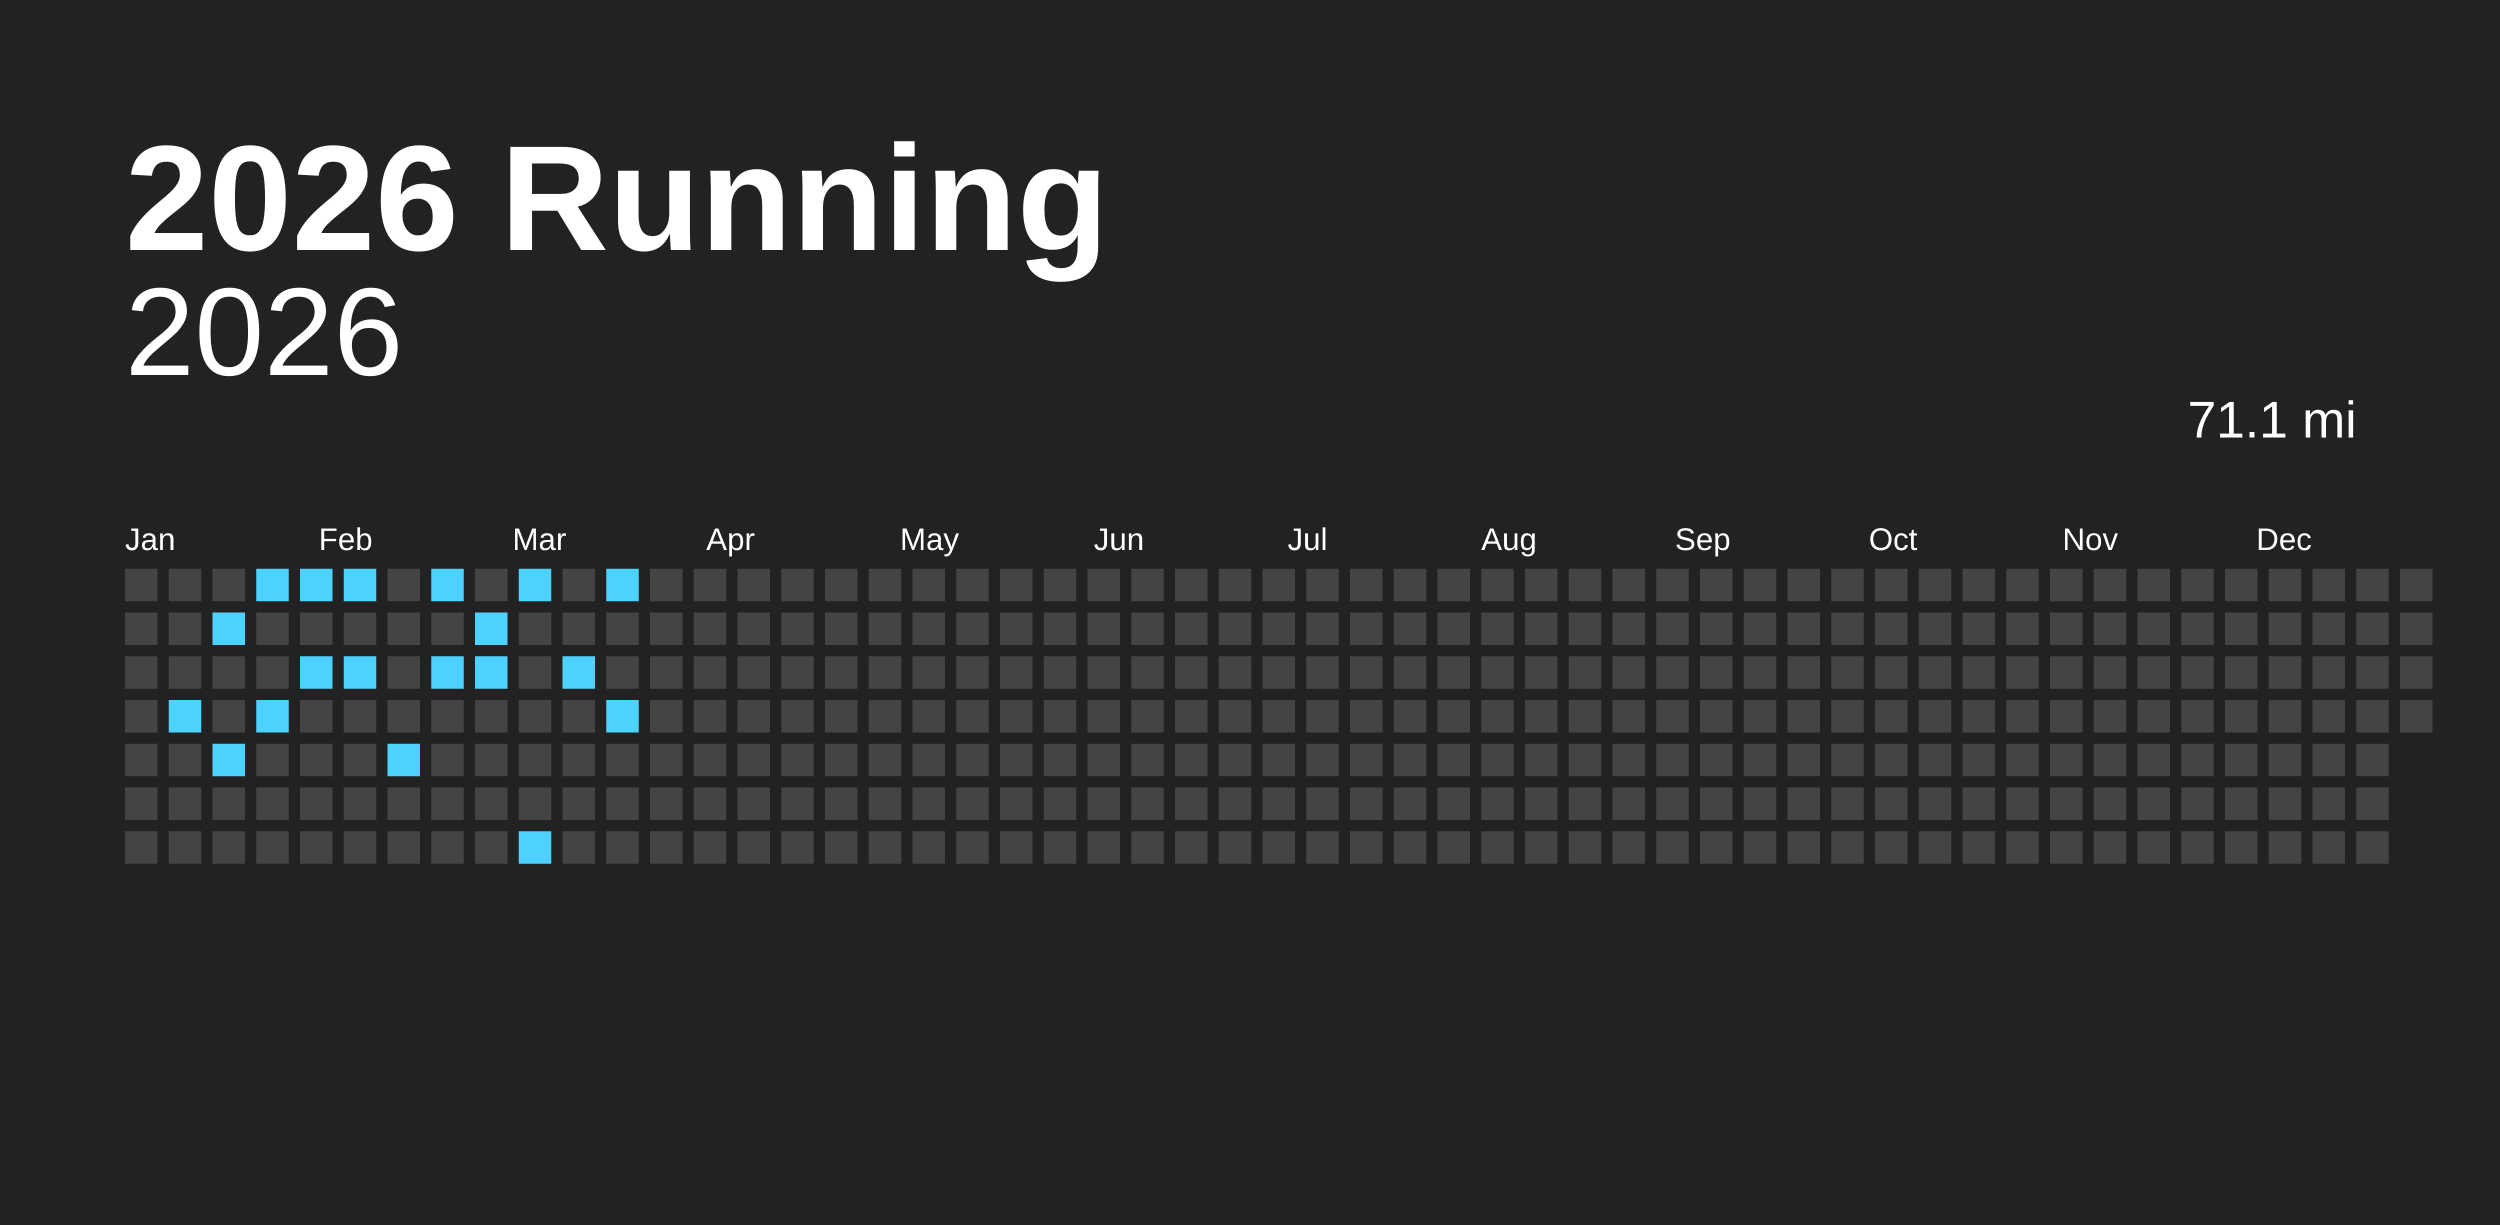
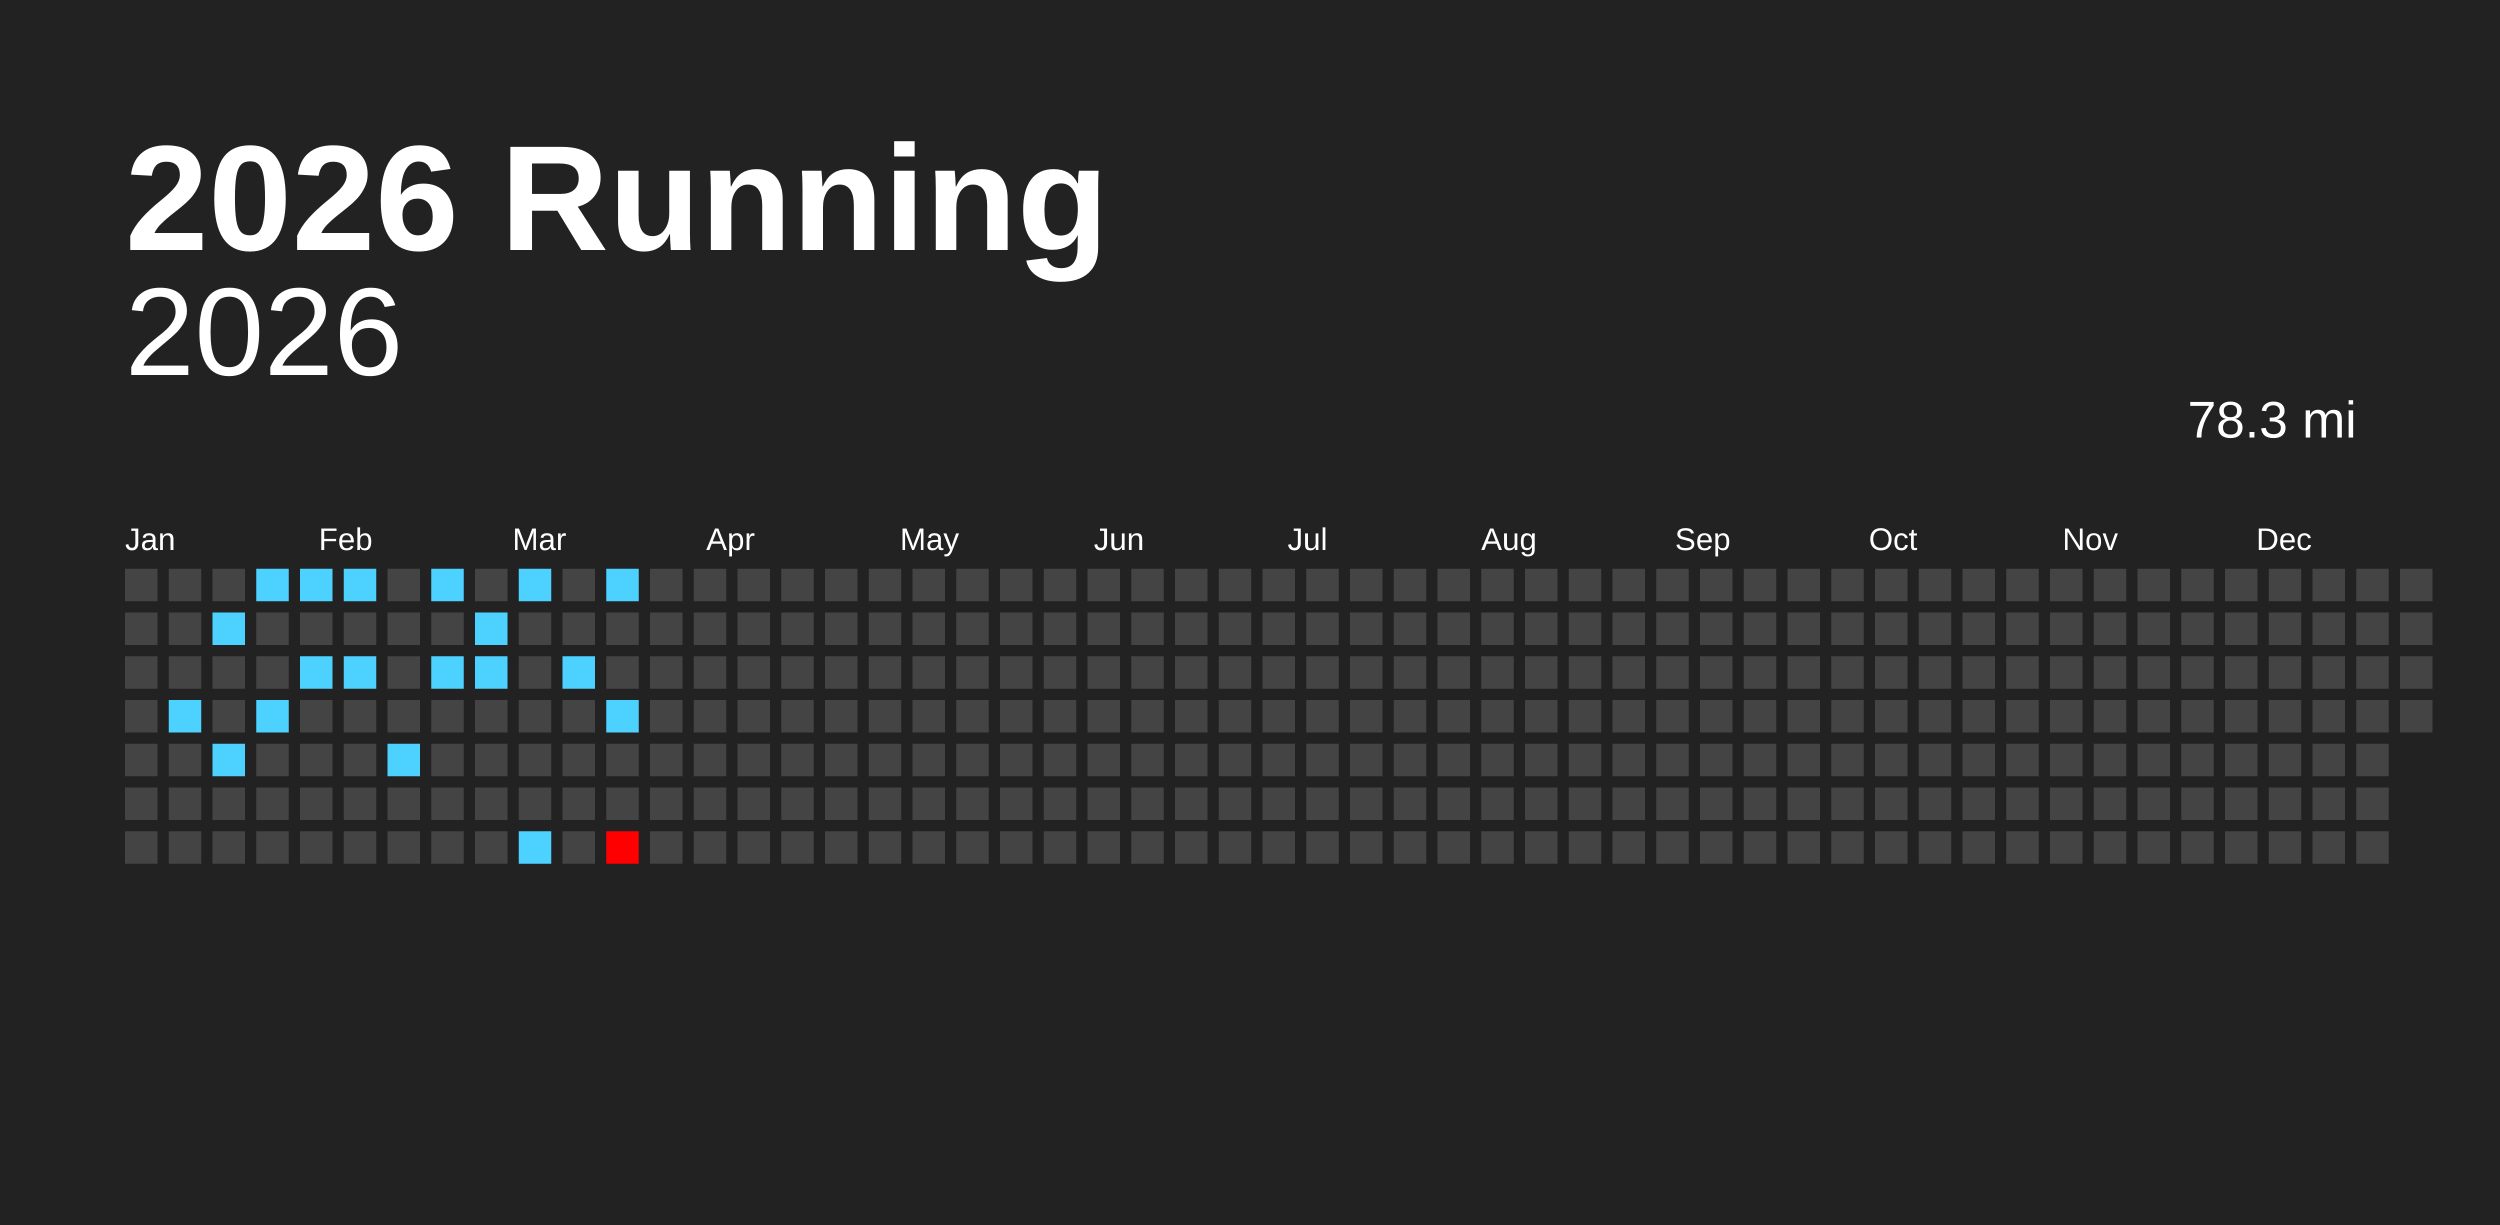
<svg xmlns="http://www.w3.org/2000/svg" baseProfile="full" height="98mm" version="1.1" viewBox="0,0,200,98" width="200mm">
  <defs />
  <rect fill="#222222" height="98" width="200" x="0" y="0" />
  <text fill="#FFFFFF" style="font-size:12px; font-family:Arial; font-weight:bold;" x="10" y="20">2026 Running</text>
  <text alignment-baseline="hanging" fill="#FFFFFF" style="font-size:10.0px; font-family:Arial;" x="10" y="30">2026</text>
-   <text alignment-baseline="hanging" fill="#FFFFFF" style="font-size:4.125px; font-family:Arial;" x="175" y="35">71.1 mi</text>
+   <text alignment-baseline="hanging" fill="#FFFFFF" style="font-size:4.125px; font-family:Arial;" x="175" y="35">78.3 mi</text>
  <text fill="#FFFFFF" style="font-size:2.5px; font-family:Arial" x="10.0" y="44">Jan</text>
  <text fill="#FFFFFF" style="font-size:2.5px; font-family:Arial" x="25.5" y="44">Feb</text>
  <text fill="#FFFFFF" style="font-size:2.5px; font-family:Arial" x="41.0" y="44">Mar</text>
  <text fill="#FFFFFF" style="font-size:2.5px; font-family:Arial" x="56.5" y="44">Apr</text>
  <text fill="#FFFFFF" style="font-size:2.5px; font-family:Arial" x="72.0" y="44">May</text>
  <text fill="#FFFFFF" style="font-size:2.5px; font-family:Arial" x="87.5" y="44">Jun</text>
  <text fill="#FFFFFF" style="font-size:2.5px; font-family:Arial" x="103.0" y="44">Jul</text>
  <text fill="#FFFFFF" style="font-size:2.5px; font-family:Arial" x="118.5" y="44">Aug</text>
  <text fill="#FFFFFF" style="font-size:2.5px; font-family:Arial" x="134.0" y="44">Sep</text>
  <text fill="#FFFFFF" style="font-size:2.5px; font-family:Arial" x="149.5" y="44">Oct</text>
  <text fill="#FFFFFF" style="font-size:2.5px; font-family:Arial" x="165.0" y="44">Nov</text>
  <text fill="#FFFFFF" style="font-size:2.5px; font-family:Arial" x="180.5" y="44">Dec</text>
  <rect fill="#444444" height="2.6" width="2.6" x="10.0" y="45.5" />
  <rect fill="#444444" height="2.6" width="2.6" x="10.0" y="49.0" />
  <rect fill="#444444" height="2.6" width="2.6" x="10.0" y="52.5" />
  <rect fill="#444444" height="2.6" width="2.6" x="10.0" y="56.0" />
  <rect fill="#444444" height="2.6" width="2.6" x="10.0" y="59.5" />
  <rect fill="#444444" height="2.6" width="2.6" x="10.0" y="63.0" />
  <rect fill="#444444" height="2.6" width="2.6" x="10.0" y="66.5" />
  <rect fill="#444444" height="2.6" width="2.6" x="13.5" y="45.5" />
  <rect fill="#444444" height="2.6" width="2.6" x="13.5" y="49.0" />
  <rect fill="#444444" height="2.6" width="2.6" x="13.5" y="52.5" />
  <rect fill="#4dd2ff" height="2.6" width="2.6" x="13.5" y="56.0" />
  <rect fill="#444444" height="2.6" width="2.6" x="13.5" y="59.5" />
  <rect fill="#444444" height="2.6" width="2.6" x="13.5" y="63.0" />
  <rect fill="#444444" height="2.6" width="2.6" x="13.5" y="66.5" />
  <rect fill="#444444" height="2.6" width="2.6" x="17.0" y="45.5" />
  <rect fill="#4dd2ff" height="2.6" width="2.6" x="17.0" y="49.0" />
  <rect fill="#444444" height="2.6" width="2.6" x="17.0" y="52.5" />
  <rect fill="#444444" height="2.6" width="2.6" x="17.0" y="56.0" />
  <rect fill="#4dd2ff" height="2.6" width="2.6" x="17.0" y="59.5" />
  <rect fill="#444444" height="2.6" width="2.6" x="17.0" y="63.0" />
  <rect fill="#444444" height="2.6" width="2.6" x="17.0" y="66.5" />
  <rect fill="#4dd2ff" height="2.6" width="2.6" x="20.5" y="45.5" />
  <rect fill="#444444" height="2.6" width="2.6" x="20.5" y="49.0" />
  <rect fill="#444444" height="2.6" width="2.6" x="20.5" y="52.5" />
  <rect fill="#4dd2ff" height="2.6" width="2.6" x="20.5" y="56.0" />
  <rect fill="#444444" height="2.6" width="2.6" x="20.5" y="59.5" />
  <rect fill="#444444" height="2.6" width="2.6" x="20.5" y="63.0" />
  <rect fill="#444444" height="2.6" width="2.6" x="20.5" y="66.5" />
  <rect fill="#4dd2ff" height="2.6" width="2.6" x="24.0" y="45.5" />
  <rect fill="#444444" height="2.6" width="2.6" x="24.0" y="49.0" />
  <rect fill="#4dd2ff" height="2.6" width="2.6" x="24.0" y="52.5" />
  <rect fill="#444444" height="2.6" width="2.6" x="24.0" y="56.0" />
  <rect fill="#444444" height="2.6" width="2.6" x="24.0" y="59.5" />
  <rect fill="#444444" height="2.6" width="2.6" x="24.0" y="63.0" />
  <rect fill="#444444" height="2.6" width="2.6" x="24.0" y="66.5" />
  <rect fill="#4dd2ff" height="2.6" width="2.6" x="27.5" y="45.5" />
  <rect fill="#444444" height="2.6" width="2.6" x="27.5" y="49.0" />
  <rect fill="#4dd2ff" height="2.6" width="2.6" x="27.5" y="52.5" />
  <rect fill="#444444" height="2.6" width="2.6" x="27.5" y="56.0" />
  <rect fill="#444444" height="2.6" width="2.6" x="27.5" y="59.5" />
  <rect fill="#444444" height="2.6" width="2.6" x="27.5" y="63.0" />
  <rect fill="#444444" height="2.6" width="2.6" x="27.5" y="66.5" />
  <rect fill="#444444" height="2.6" width="2.6" x="31.0" y="45.5" />
  <rect fill="#444444" height="2.6" width="2.6" x="31.0" y="49.0" />
  <rect fill="#444444" height="2.6" width="2.6" x="31.0" y="52.5" />
  <rect fill="#444444" height="2.6" width="2.6" x="31.0" y="56.0" />
  <rect fill="#4dd2ff" height="2.6" width="2.6" x="31.0" y="59.5" />
  <rect fill="#444444" height="2.6" width="2.6" x="31.0" y="63.0" />
  <rect fill="#444444" height="2.6" width="2.6" x="31.0" y="66.5" />
  <rect fill="#4dd2ff" height="2.6" width="2.6" x="34.5" y="45.5" />
  <rect fill="#444444" height="2.6" width="2.6" x="34.5" y="49.0" />
  <rect fill="#4dd2ff" height="2.6" width="2.6" x="34.5" y="52.5" />
  <rect fill="#444444" height="2.6" width="2.6" x="34.5" y="56.0" />
  <rect fill="#444444" height="2.6" width="2.6" x="34.5" y="59.5" />
  <rect fill="#444444" height="2.6" width="2.6" x="34.5" y="63.0" />
  <rect fill="#444444" height="2.6" width="2.6" x="34.5" y="66.5" />
  <rect fill="#444444" height="2.6" width="2.6" x="38.0" y="45.5" />
  <rect fill="#4dd2ff" height="2.6" width="2.6" x="38.0" y="49.0" />
  <rect fill="#4dd2ff" height="2.6" width="2.6" x="38.0" y="52.5" />
  <rect fill="#444444" height="2.6" width="2.6" x="38.0" y="56.0" />
  <rect fill="#444444" height="2.6" width="2.6" x="38.0" y="59.5" />
  <rect fill="#444444" height="2.6" width="2.6" x="38.0" y="63.0" />
  <rect fill="#444444" height="2.6" width="2.6" x="38.0" y="66.5" />
  <rect fill="#4dd2ff" height="2.6" width="2.6" x="41.5" y="45.5" />
  <rect fill="#444444" height="2.6" width="2.6" x="41.5" y="49.0" />
  <rect fill="#444444" height="2.6" width="2.6" x="41.5" y="52.5" />
  <rect fill="#444444" height="2.6" width="2.6" x="41.5" y="56.0" />
  <rect fill="#444444" height="2.6" width="2.6" x="41.5" y="59.5" />
  <rect fill="#444444" height="2.6" width="2.6" x="41.5" y="63.0" />
  <rect fill="#4dd2ff" height="2.6" width="2.6" x="41.5" y="66.5" />
  <rect fill="#444444" height="2.6" width="2.6" x="45.0" y="45.5" />
  <rect fill="#444444" height="2.6" width="2.6" x="45.0" y="49.0" />
  <rect fill="#4dd2ff" height="2.6" width="2.6" x="45.0" y="52.5" />
  <rect fill="#444444" height="2.6" width="2.6" x="45.0" y="56.0" />
  <rect fill="#444444" height="2.6" width="2.6" x="45.0" y="59.5" />
  <rect fill="#444444" height="2.6" width="2.6" x="45.0" y="63.0" />
  <rect fill="#444444" height="2.6" width="2.6" x="45.0" y="66.5" />
  <rect fill="#4dd2ff" height="2.6" width="2.6" x="48.5" y="45.5" />
  <rect fill="#444444" height="2.6" width="2.6" x="48.5" y="49.0" />
  <rect fill="#444444" height="2.6" width="2.6" x="48.5" y="52.5" />
  <rect fill="#4dd2ff" height="2.6" width="2.6" x="48.5" y="56.0" />
  <rect fill="#444444" height="2.6" width="2.6" x="48.5" y="59.5" />
  <rect fill="#444444" height="2.6" width="2.6" x="48.5" y="63.0" />
-   <rect fill="#444444" height="2.6" width="2.6" x="48.5" y="66.5" />
+   <rect fill="#ff0000" height="2.6" width="2.6" x="48.5" y="66.5" />
  <rect fill="#444444" height="2.6" width="2.6" x="52.0" y="45.5" />
  <rect fill="#444444" height="2.6" width="2.6" x="52.0" y="49.0" />
  <rect fill="#444444" height="2.6" width="2.6" x="52.0" y="52.5" />
  <rect fill="#444444" height="2.6" width="2.6" x="52.0" y="56.0" />
  <rect fill="#444444" height="2.6" width="2.6" x="52.0" y="59.5" />
  <rect fill="#444444" height="2.6" width="2.6" x="52.0" y="63.0" />
  <rect fill="#444444" height="2.6" width="2.6" x="52.0" y="66.5" />
  <rect fill="#444444" height="2.6" width="2.6" x="55.5" y="45.5" />
  <rect fill="#444444" height="2.6" width="2.6" x="55.5" y="49.0" />
  <rect fill="#444444" height="2.6" width="2.6" x="55.5" y="52.5" />
  <rect fill="#444444" height="2.6" width="2.6" x="55.5" y="56.0" />
  <rect fill="#444444" height="2.6" width="2.6" x="55.5" y="59.5" />
  <rect fill="#444444" height="2.6" width="2.6" x="55.5" y="63.0" />
  <rect fill="#444444" height="2.6" width="2.6" x="55.5" y="66.5" />
  <rect fill="#444444" height="2.6" width="2.6" x="59.0" y="45.5" />
  <rect fill="#444444" height="2.6" width="2.6" x="59.0" y="49.0" />
  <rect fill="#444444" height="2.6" width="2.6" x="59.0" y="52.5" />
  <rect fill="#444444" height="2.6" width="2.6" x="59.0" y="56.0" />
  <rect fill="#444444" height="2.6" width="2.6" x="59.0" y="59.5" />
  <rect fill="#444444" height="2.6" width="2.6" x="59.0" y="63.0" />
  <rect fill="#444444" height="2.6" width="2.6" x="59.0" y="66.5" />
  <rect fill="#444444" height="2.6" width="2.6" x="62.5" y="45.5" />
  <rect fill="#444444" height="2.6" width="2.6" x="62.5" y="49.0" />
  <rect fill="#444444" height="2.6" width="2.6" x="62.5" y="52.5" />
  <rect fill="#444444" height="2.6" width="2.6" x="62.5" y="56.0" />
  <rect fill="#444444" height="2.6" width="2.6" x="62.5" y="59.5" />
  <rect fill="#444444" height="2.6" width="2.6" x="62.5" y="63.0" />
  <rect fill="#444444" height="2.6" width="2.6" x="62.5" y="66.5" />
  <rect fill="#444444" height="2.6" width="2.6" x="66.0" y="45.5" />
  <rect fill="#444444" height="2.6" width="2.6" x="66.0" y="49.0" />
  <rect fill="#444444" height="2.6" width="2.6" x="66.0" y="52.5" />
  <rect fill="#444444" height="2.6" width="2.6" x="66.0" y="56.0" />
  <rect fill="#444444" height="2.6" width="2.6" x="66.0" y="59.5" />
  <rect fill="#444444" height="2.6" width="2.6" x="66.0" y="63.0" />
  <rect fill="#444444" height="2.6" width="2.6" x="66.0" y="66.5" />
  <rect fill="#444444" height="2.6" width="2.6" x="69.5" y="45.5" />
  <rect fill="#444444" height="2.6" width="2.6" x="69.5" y="49.0" />
  <rect fill="#444444" height="2.6" width="2.6" x="69.5" y="52.5" />
  <rect fill="#444444" height="2.6" width="2.6" x="69.5" y="56.0" />
  <rect fill="#444444" height="2.6" width="2.6" x="69.5" y="59.5" />
  <rect fill="#444444" height="2.6" width="2.6" x="69.5" y="63.0" />
  <rect fill="#444444" height="2.6" width="2.6" x="69.5" y="66.5" />
  <rect fill="#444444" height="2.6" width="2.6" x="73.0" y="45.5" />
  <rect fill="#444444" height="2.6" width="2.6" x="73.0" y="49.0" />
  <rect fill="#444444" height="2.6" width="2.6" x="73.0" y="52.5" />
  <rect fill="#444444" height="2.6" width="2.6" x="73.0" y="56.0" />
  <rect fill="#444444" height="2.6" width="2.6" x="73.0" y="59.5" />
  <rect fill="#444444" height="2.6" width="2.6" x="73.0" y="63.0" />
  <rect fill="#444444" height="2.6" width="2.6" x="73.0" y="66.5" />
  <rect fill="#444444" height="2.6" width="2.6" x="76.5" y="45.5" />
  <rect fill="#444444" height="2.6" width="2.6" x="76.5" y="49.0" />
  <rect fill="#444444" height="2.6" width="2.6" x="76.5" y="52.5" />
  <rect fill="#444444" height="2.6" width="2.6" x="76.5" y="56.0" />
  <rect fill="#444444" height="2.6" width="2.6" x="76.5" y="59.5" />
  <rect fill="#444444" height="2.6" width="2.6" x="76.5" y="63.0" />
  <rect fill="#444444" height="2.6" width="2.6" x="76.5" y="66.5" />
  <rect fill="#444444" height="2.6" width="2.6" x="80.0" y="45.5" />
  <rect fill="#444444" height="2.6" width="2.6" x="80.0" y="49.0" />
  <rect fill="#444444" height="2.6" width="2.6" x="80.0" y="52.5" />
  <rect fill="#444444" height="2.6" width="2.6" x="80.0" y="56.0" />
  <rect fill="#444444" height="2.6" width="2.6" x="80.0" y="59.5" />
  <rect fill="#444444" height="2.6" width="2.6" x="80.0" y="63.0" />
  <rect fill="#444444" height="2.6" width="2.6" x="80.0" y="66.5" />
  <rect fill="#444444" height="2.6" width="2.6" x="83.5" y="45.5" />
  <rect fill="#444444" height="2.6" width="2.6" x="83.5" y="49.0" />
  <rect fill="#444444" height="2.6" width="2.6" x="83.5" y="52.5" />
  <rect fill="#444444" height="2.6" width="2.6" x="83.5" y="56.0" />
  <rect fill="#444444" height="2.6" width="2.6" x="83.5" y="59.5" />
  <rect fill="#444444" height="2.6" width="2.6" x="83.5" y="63.0" />
  <rect fill="#444444" height="2.6" width="2.6" x="83.5" y="66.5" />
  <rect fill="#444444" height="2.6" width="2.6" x="87.0" y="45.5" />
  <rect fill="#444444" height="2.6" width="2.6" x="87.0" y="49.0" />
  <rect fill="#444444" height="2.6" width="2.6" x="87.0" y="52.5" />
  <rect fill="#444444" height="2.6" width="2.6" x="87.0" y="56.0" />
  <rect fill="#444444" height="2.6" width="2.6" x="87.0" y="59.5" />
  <rect fill="#444444" height="2.6" width="2.6" x="87.0" y="63.0" />
  <rect fill="#444444" height="2.6" width="2.6" x="87.0" y="66.5" />
  <rect fill="#444444" height="2.6" width="2.6" x="90.5" y="45.5" />
  <rect fill="#444444" height="2.6" width="2.6" x="90.5" y="49.0" />
  <rect fill="#444444" height="2.6" width="2.6" x="90.5" y="52.5" />
  <rect fill="#444444" height="2.6" width="2.6" x="90.5" y="56.0" />
  <rect fill="#444444" height="2.6" width="2.6" x="90.5" y="59.5" />
  <rect fill="#444444" height="2.6" width="2.6" x="90.5" y="63.0" />
  <rect fill="#444444" height="2.6" width="2.6" x="90.5" y="66.5" />
  <rect fill="#444444" height="2.6" width="2.6" x="94.0" y="45.5" />
  <rect fill="#444444" height="2.6" width="2.6" x="94.0" y="49.0" />
  <rect fill="#444444" height="2.6" width="2.6" x="94.0" y="52.5" />
  <rect fill="#444444" height="2.6" width="2.6" x="94.0" y="56.0" />
  <rect fill="#444444" height="2.6" width="2.6" x="94.0" y="59.5" />
  <rect fill="#444444" height="2.6" width="2.6" x="94.0" y="63.0" />
  <rect fill="#444444" height="2.6" width="2.6" x="94.0" y="66.5" />
  <rect fill="#444444" height="2.6" width="2.6" x="97.5" y="45.5" />
  <rect fill="#444444" height="2.6" width="2.6" x="97.5" y="49.0" />
  <rect fill="#444444" height="2.6" width="2.6" x="97.5" y="52.5" />
  <rect fill="#444444" height="2.6" width="2.6" x="97.5" y="56.0" />
  <rect fill="#444444" height="2.6" width="2.6" x="97.5" y="59.5" />
  <rect fill="#444444" height="2.6" width="2.6" x="97.5" y="63.0" />
  <rect fill="#444444" height="2.6" width="2.6" x="97.5" y="66.5" />
  <rect fill="#444444" height="2.6" width="2.6" x="101.0" y="45.5" />
  <rect fill="#444444" height="2.6" width="2.6" x="101.0" y="49.0" />
  <rect fill="#444444" height="2.6" width="2.6" x="101.0" y="52.5" />
  <rect fill="#444444" height="2.6" width="2.6" x="101.0" y="56.0" />
  <rect fill="#444444" height="2.6" width="2.6" x="101.0" y="59.5" />
  <rect fill="#444444" height="2.6" width="2.6" x="101.0" y="63.0" />
  <rect fill="#444444" height="2.6" width="2.6" x="101.0" y="66.5" />
  <rect fill="#444444" height="2.6" width="2.6" x="104.5" y="45.5" />
  <rect fill="#444444" height="2.6" width="2.6" x="104.5" y="49.0" />
  <rect fill="#444444" height="2.6" width="2.6" x="104.5" y="52.5" />
  <rect fill="#444444" height="2.6" width="2.6" x="104.5" y="56.0" />
  <rect fill="#444444" height="2.6" width="2.6" x="104.5" y="59.5" />
  <rect fill="#444444" height="2.6" width="2.6" x="104.5" y="63.0" />
  <rect fill="#444444" height="2.6" width="2.6" x="104.5" y="66.5" />
  <rect fill="#444444" height="2.6" width="2.6" x="108.0" y="45.5" />
  <rect fill="#444444" height="2.6" width="2.6" x="108.0" y="49.0" />
  <rect fill="#444444" height="2.6" width="2.6" x="108.0" y="52.5" />
  <rect fill="#444444" height="2.6" width="2.6" x="108.0" y="56.0" />
  <rect fill="#444444" height="2.6" width="2.6" x="108.0" y="59.5" />
  <rect fill="#444444" height="2.6" width="2.6" x="108.0" y="63.0" />
  <rect fill="#444444" height="2.6" width="2.6" x="108.0" y="66.5" />
  <rect fill="#444444" height="2.6" width="2.6" x="111.5" y="45.5" />
  <rect fill="#444444" height="2.6" width="2.6" x="111.5" y="49.0" />
  <rect fill="#444444" height="2.6" width="2.6" x="111.5" y="52.5" />
  <rect fill="#444444" height="2.6" width="2.6" x="111.5" y="56.0" />
  <rect fill="#444444" height="2.6" width="2.6" x="111.5" y="59.5" />
  <rect fill="#444444" height="2.6" width="2.6" x="111.5" y="63.0" />
  <rect fill="#444444" height="2.6" width="2.6" x="111.5" y="66.5" />
  <rect fill="#444444" height="2.6" width="2.6" x="115.0" y="45.5" />
  <rect fill="#444444" height="2.6" width="2.6" x="115.0" y="49.0" />
  <rect fill="#444444" height="2.6" width="2.6" x="115.0" y="52.5" />
  <rect fill="#444444" height="2.6" width="2.6" x="115.0" y="56.0" />
  <rect fill="#444444" height="2.6" width="2.6" x="115.0" y="59.5" />
  <rect fill="#444444" height="2.6" width="2.6" x="115.0" y="63.0" />
  <rect fill="#444444" height="2.6" width="2.6" x="115.0" y="66.5" />
  <rect fill="#444444" height="2.6" width="2.6" x="118.5" y="45.5" />
  <rect fill="#444444" height="2.6" width="2.6" x="118.5" y="49.0" />
  <rect fill="#444444" height="2.6" width="2.6" x="118.5" y="52.5" />
  <rect fill="#444444" height="2.6" width="2.6" x="118.5" y="56.0" />
  <rect fill="#444444" height="2.6" width="2.6" x="118.5" y="59.5" />
  <rect fill="#444444" height="2.6" width="2.6" x="118.5" y="63.0" />
  <rect fill="#444444" height="2.6" width="2.6" x="118.5" y="66.5" />
  <rect fill="#444444" height="2.6" width="2.6" x="122.0" y="45.5" />
  <rect fill="#444444" height="2.6" width="2.6" x="122.0" y="49.0" />
  <rect fill="#444444" height="2.6" width="2.6" x="122.0" y="52.5" />
  <rect fill="#444444" height="2.6" width="2.6" x="122.0" y="56.0" />
  <rect fill="#444444" height="2.6" width="2.6" x="122.0" y="59.5" />
  <rect fill="#444444" height="2.6" width="2.6" x="122.0" y="63.0" />
  <rect fill="#444444" height="2.6" width="2.6" x="122.0" y="66.5" />
  <rect fill="#444444" height="2.6" width="2.6" x="125.5" y="45.5" />
  <rect fill="#444444" height="2.6" width="2.6" x="125.5" y="49.0" />
  <rect fill="#444444" height="2.6" width="2.6" x="125.5" y="52.5" />
  <rect fill="#444444" height="2.6" width="2.6" x="125.5" y="56.0" />
  <rect fill="#444444" height="2.6" width="2.6" x="125.5" y="59.5" />
  <rect fill="#444444" height="2.6" width="2.6" x="125.5" y="63.0" />
  <rect fill="#444444" height="2.6" width="2.6" x="125.5" y="66.5" />
  <rect fill="#444444" height="2.6" width="2.6" x="129.0" y="45.5" />
  <rect fill="#444444" height="2.6" width="2.6" x="129.0" y="49.0" />
  <rect fill="#444444" height="2.6" width="2.6" x="129.0" y="52.5" />
  <rect fill="#444444" height="2.6" width="2.6" x="129.0" y="56.0" />
  <rect fill="#444444" height="2.6" width="2.6" x="129.0" y="59.5" />
  <rect fill="#444444" height="2.6" width="2.6" x="129.0" y="63.0" />
  <rect fill="#444444" height="2.6" width="2.6" x="129.0" y="66.5" />
  <rect fill="#444444" height="2.6" width="2.6" x="132.5" y="45.5" />
  <rect fill="#444444" height="2.6" width="2.6" x="132.5" y="49.0" />
  <rect fill="#444444" height="2.6" width="2.6" x="132.5" y="52.5" />
  <rect fill="#444444" height="2.6" width="2.6" x="132.5" y="56.0" />
  <rect fill="#444444" height="2.6" width="2.6" x="132.5" y="59.5" />
  <rect fill="#444444" height="2.6" width="2.6" x="132.5" y="63.0" />
  <rect fill="#444444" height="2.6" width="2.6" x="132.5" y="66.5" />
  <rect fill="#444444" height="2.6" width="2.6" x="136.0" y="45.5" />
  <rect fill="#444444" height="2.6" width="2.6" x="136.0" y="49.0" />
  <rect fill="#444444" height="2.6" width="2.6" x="136.0" y="52.5" />
  <rect fill="#444444" height="2.6" width="2.6" x="136.0" y="56.0" />
  <rect fill="#444444" height="2.6" width="2.6" x="136.0" y="59.5" />
  <rect fill="#444444" height="2.6" width="2.6" x="136.0" y="63.0" />
  <rect fill="#444444" height="2.6" width="2.6" x="136.0" y="66.5" />
  <rect fill="#444444" height="2.6" width="2.6" x="139.5" y="45.5" />
  <rect fill="#444444" height="2.6" width="2.6" x="139.5" y="49.0" />
  <rect fill="#444444" height="2.6" width="2.6" x="139.5" y="52.5" />
  <rect fill="#444444" height="2.6" width="2.6" x="139.5" y="56.0" />
  <rect fill="#444444" height="2.6" width="2.6" x="139.5" y="59.5" />
  <rect fill="#444444" height="2.6" width="2.6" x="139.5" y="63.0" />
  <rect fill="#444444" height="2.6" width="2.6" x="139.5" y="66.5" />
  <rect fill="#444444" height="2.6" width="2.6" x="143.0" y="45.5" />
  <rect fill="#444444" height="2.6" width="2.6" x="143.0" y="49.0" />
  <rect fill="#444444" height="2.6" width="2.6" x="143.0" y="52.5" />
  <rect fill="#444444" height="2.6" width="2.6" x="143.0" y="56.0" />
  <rect fill="#444444" height="2.6" width="2.6" x="143.0" y="59.5" />
  <rect fill="#444444" height="2.6" width="2.6" x="143.0" y="63.0" />
  <rect fill="#444444" height="2.6" width="2.6" x="143.0" y="66.5" />
  <rect fill="#444444" height="2.6" width="2.6" x="146.5" y="45.5" />
  <rect fill="#444444" height="2.6" width="2.6" x="146.5" y="49.0" />
  <rect fill="#444444" height="2.6" width="2.6" x="146.5" y="52.5" />
  <rect fill="#444444" height="2.6" width="2.6" x="146.5" y="56.0" />
  <rect fill="#444444" height="2.6" width="2.6" x="146.5" y="59.5" />
  <rect fill="#444444" height="2.6" width="2.6" x="146.5" y="63.0" />
  <rect fill="#444444" height="2.6" width="2.6" x="146.5" y="66.5" />
  <rect fill="#444444" height="2.6" width="2.6" x="150.0" y="45.5" />
  <rect fill="#444444" height="2.6" width="2.6" x="150.0" y="49.0" />
  <rect fill="#444444" height="2.6" width="2.6" x="150.0" y="52.5" />
  <rect fill="#444444" height="2.6" width="2.6" x="150.0" y="56.0" />
  <rect fill="#444444" height="2.6" width="2.6" x="150.0" y="59.5" />
  <rect fill="#444444" height="2.6" width="2.6" x="150.0" y="63.0" />
  <rect fill="#444444" height="2.6" width="2.6" x="150.0" y="66.5" />
  <rect fill="#444444" height="2.6" width="2.6" x="153.5" y="45.5" />
  <rect fill="#444444" height="2.6" width="2.6" x="153.5" y="49.0" />
  <rect fill="#444444" height="2.6" width="2.6" x="153.5" y="52.5" />
  <rect fill="#444444" height="2.6" width="2.6" x="153.5" y="56.0" />
  <rect fill="#444444" height="2.6" width="2.6" x="153.5" y="59.5" />
  <rect fill="#444444" height="2.6" width="2.6" x="153.5" y="63.0" />
  <rect fill="#444444" height="2.6" width="2.6" x="153.5" y="66.5" />
  <rect fill="#444444" height="2.6" width="2.6" x="157.0" y="45.5" />
  <rect fill="#444444" height="2.6" width="2.6" x="157.0" y="49.0" />
  <rect fill="#444444" height="2.6" width="2.6" x="157.0" y="52.5" />
  <rect fill="#444444" height="2.6" width="2.6" x="157.0" y="56.0" />
  <rect fill="#444444" height="2.6" width="2.6" x="157.0" y="59.5" />
  <rect fill="#444444" height="2.6" width="2.6" x="157.0" y="63.0" />
  <rect fill="#444444" height="2.6" width="2.6" x="157.0" y="66.5" />
  <rect fill="#444444" height="2.6" width="2.6" x="160.5" y="45.5" />
  <rect fill="#444444" height="2.6" width="2.6" x="160.5" y="49.0" />
  <rect fill="#444444" height="2.6" width="2.6" x="160.5" y="52.5" />
  <rect fill="#444444" height="2.6" width="2.6" x="160.5" y="56.0" />
  <rect fill="#444444" height="2.6" width="2.6" x="160.5" y="59.5" />
  <rect fill="#444444" height="2.6" width="2.6" x="160.5" y="63.0" />
  <rect fill="#444444" height="2.6" width="2.6" x="160.5" y="66.5" />
  <rect fill="#444444" height="2.6" width="2.6" x="164.0" y="45.5" />
  <rect fill="#444444" height="2.6" width="2.6" x="164.0" y="49.0" />
  <rect fill="#444444" height="2.6" width="2.6" x="164.0" y="52.5" />
  <rect fill="#444444" height="2.6" width="2.6" x="164.0" y="56.0" />
  <rect fill="#444444" height="2.6" width="2.6" x="164.0" y="59.5" />
  <rect fill="#444444" height="2.6" width="2.6" x="164.0" y="63.0" />
  <rect fill="#444444" height="2.6" width="2.6" x="164.0" y="66.5" />
  <rect fill="#444444" height="2.6" width="2.6" x="167.5" y="45.5" />
  <rect fill="#444444" height="2.6" width="2.6" x="167.5" y="49.0" />
  <rect fill="#444444" height="2.6" width="2.6" x="167.5" y="52.5" />
  <rect fill="#444444" height="2.6" width="2.6" x="167.5" y="56.0" />
  <rect fill="#444444" height="2.6" width="2.6" x="167.5" y="59.5" />
  <rect fill="#444444" height="2.6" width="2.6" x="167.5" y="63.0" />
  <rect fill="#444444" height="2.6" width="2.6" x="167.5" y="66.5" />
  <rect fill="#444444" height="2.6" width="2.6" x="171.0" y="45.5" />
  <rect fill="#444444" height="2.6" width="2.6" x="171.0" y="49.0" />
  <rect fill="#444444" height="2.6" width="2.6" x="171.0" y="52.5" />
  <rect fill="#444444" height="2.6" width="2.6" x="171.0" y="56.0" />
  <rect fill="#444444" height="2.6" width="2.6" x="171.0" y="59.5" />
  <rect fill="#444444" height="2.6" width="2.6" x="171.0" y="63.0" />
  <rect fill="#444444" height="2.6" width="2.6" x="171.0" y="66.5" />
  <rect fill="#444444" height="2.6" width="2.6" x="174.5" y="45.5" />
  <rect fill="#444444" height="2.6" width="2.6" x="174.5" y="49.0" />
  <rect fill="#444444" height="2.6" width="2.6" x="174.5" y="52.5" />
  <rect fill="#444444" height="2.6" width="2.6" x="174.5" y="56.0" />
  <rect fill="#444444" height="2.6" width="2.6" x="174.5" y="59.5" />
  <rect fill="#444444" height="2.6" width="2.6" x="174.5" y="63.0" />
  <rect fill="#444444" height="2.6" width="2.6" x="174.5" y="66.5" />
  <rect fill="#444444" height="2.6" width="2.6" x="178.0" y="45.5" />
  <rect fill="#444444" height="2.6" width="2.6" x="178.0" y="49.0" />
  <rect fill="#444444" height="2.6" width="2.6" x="178.0" y="52.5" />
  <rect fill="#444444" height="2.6" width="2.6" x="178.0" y="56.0" />
  <rect fill="#444444" height="2.6" width="2.6" x="178.0" y="59.5" />
  <rect fill="#444444" height="2.6" width="2.6" x="178.0" y="63.0" />
  <rect fill="#444444" height="2.6" width="2.6" x="178.0" y="66.5" />
  <rect fill="#444444" height="2.6" width="2.6" x="181.5" y="45.5" />
  <rect fill="#444444" height="2.6" width="2.6" x="181.5" y="49.0" />
  <rect fill="#444444" height="2.6" width="2.6" x="181.5" y="52.5" />
  <rect fill="#444444" height="2.6" width="2.6" x="181.5" y="56.0" />
  <rect fill="#444444" height="2.6" width="2.6" x="181.5" y="59.5" />
  <rect fill="#444444" height="2.6" width="2.6" x="181.5" y="63.0" />
  <rect fill="#444444" height="2.6" width="2.6" x="181.5" y="66.5" />
  <rect fill="#444444" height="2.6" width="2.6" x="185.0" y="45.5" />
  <rect fill="#444444" height="2.6" width="2.6" x="185.0" y="49.0" />
  <rect fill="#444444" height="2.6" width="2.6" x="185.0" y="52.5" />
  <rect fill="#444444" height="2.6" width="2.6" x="185.0" y="56.0" />
  <rect fill="#444444" height="2.6" width="2.6" x="185.0" y="59.5" />
  <rect fill="#444444" height="2.6" width="2.6" x="185.0" y="63.0" />
  <rect fill="#444444" height="2.6" width="2.6" x="185.0" y="66.5" />
  <rect fill="#444444" height="2.6" width="2.6" x="188.5" y="45.5" />
  <rect fill="#444444" height="2.6" width="2.6" x="188.5" y="49.0" />
  <rect fill="#444444" height="2.6" width="2.6" x="188.5" y="52.5" />
  <rect fill="#444444" height="2.6" width="2.6" x="188.5" y="56.0" />
  <rect fill="#444444" height="2.6" width="2.6" x="188.5" y="59.5" />
  <rect fill="#444444" height="2.6" width="2.6" x="188.5" y="63.0" />
  <rect fill="#444444" height="2.6" width="2.6" x="188.5" y="66.5" />
  <rect fill="#444444" height="2.6" width="2.6" x="192.0" y="45.5" />
  <rect fill="#444444" height="2.6" width="2.6" x="192.0" y="49.0" />
  <rect fill="#444444" height="2.6" width="2.6" x="192.0" y="52.5" />
  <rect fill="#444444" height="2.6" width="2.6" x="192.0" y="56.0" />
</svg>
